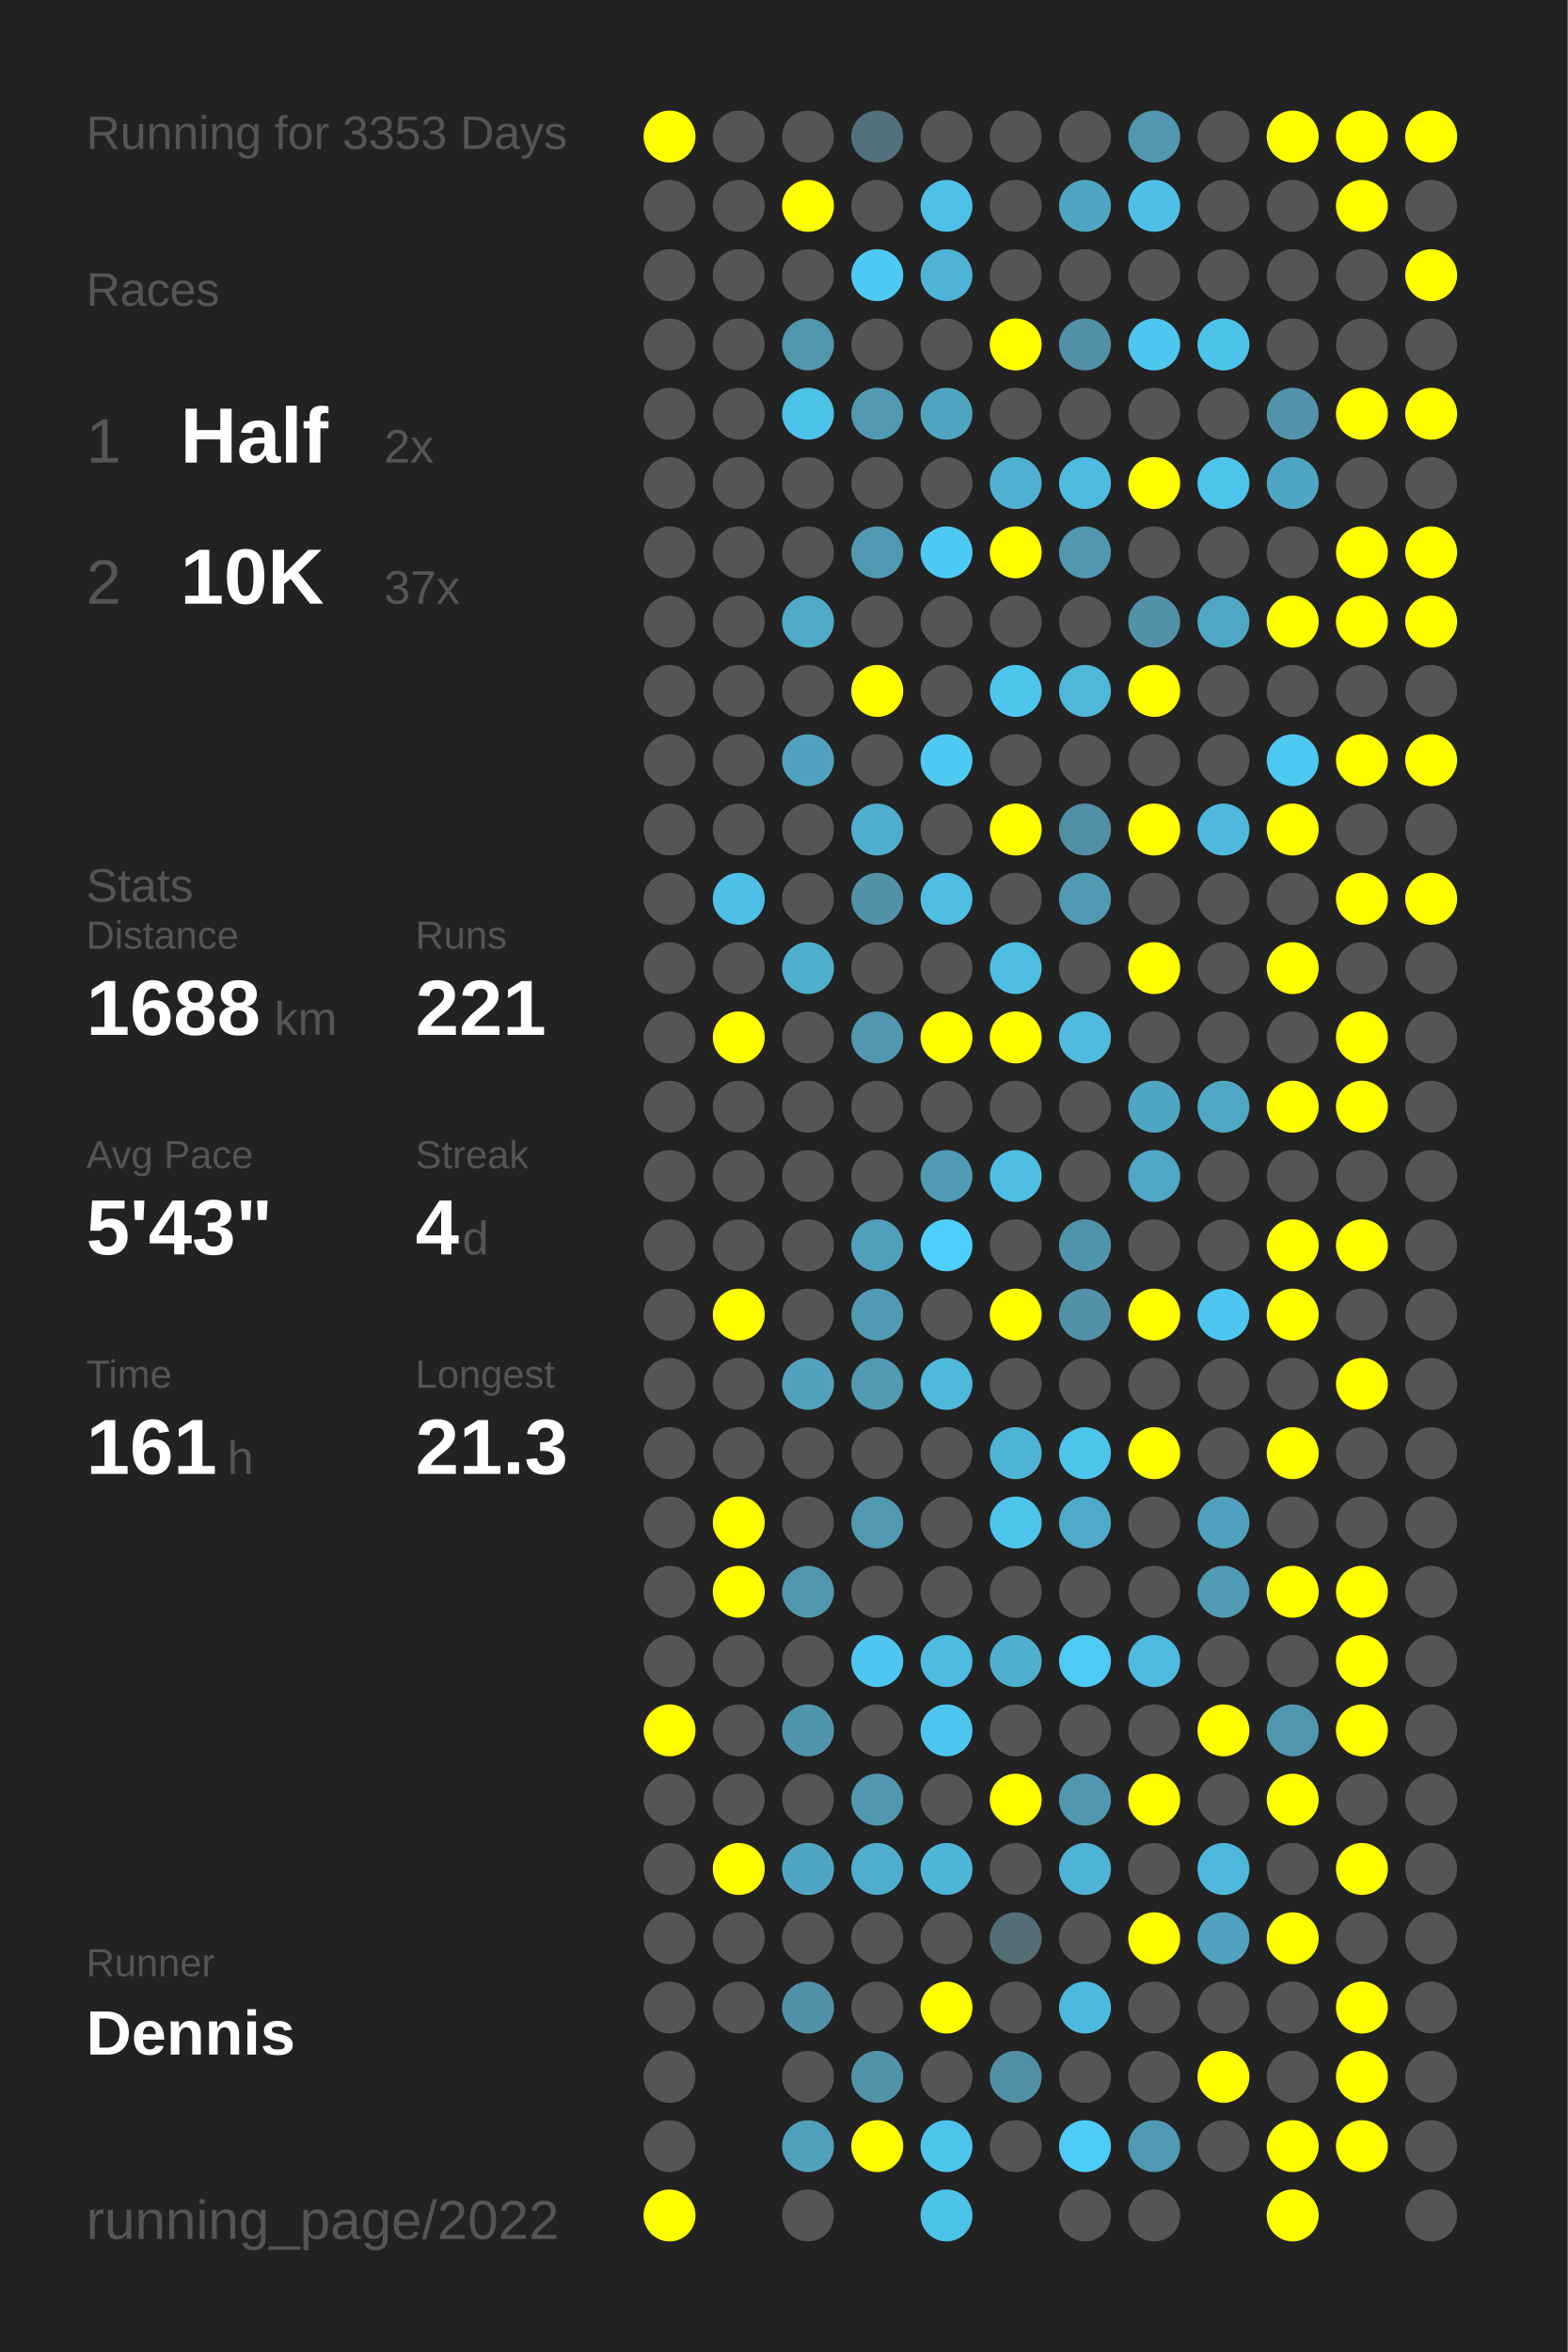
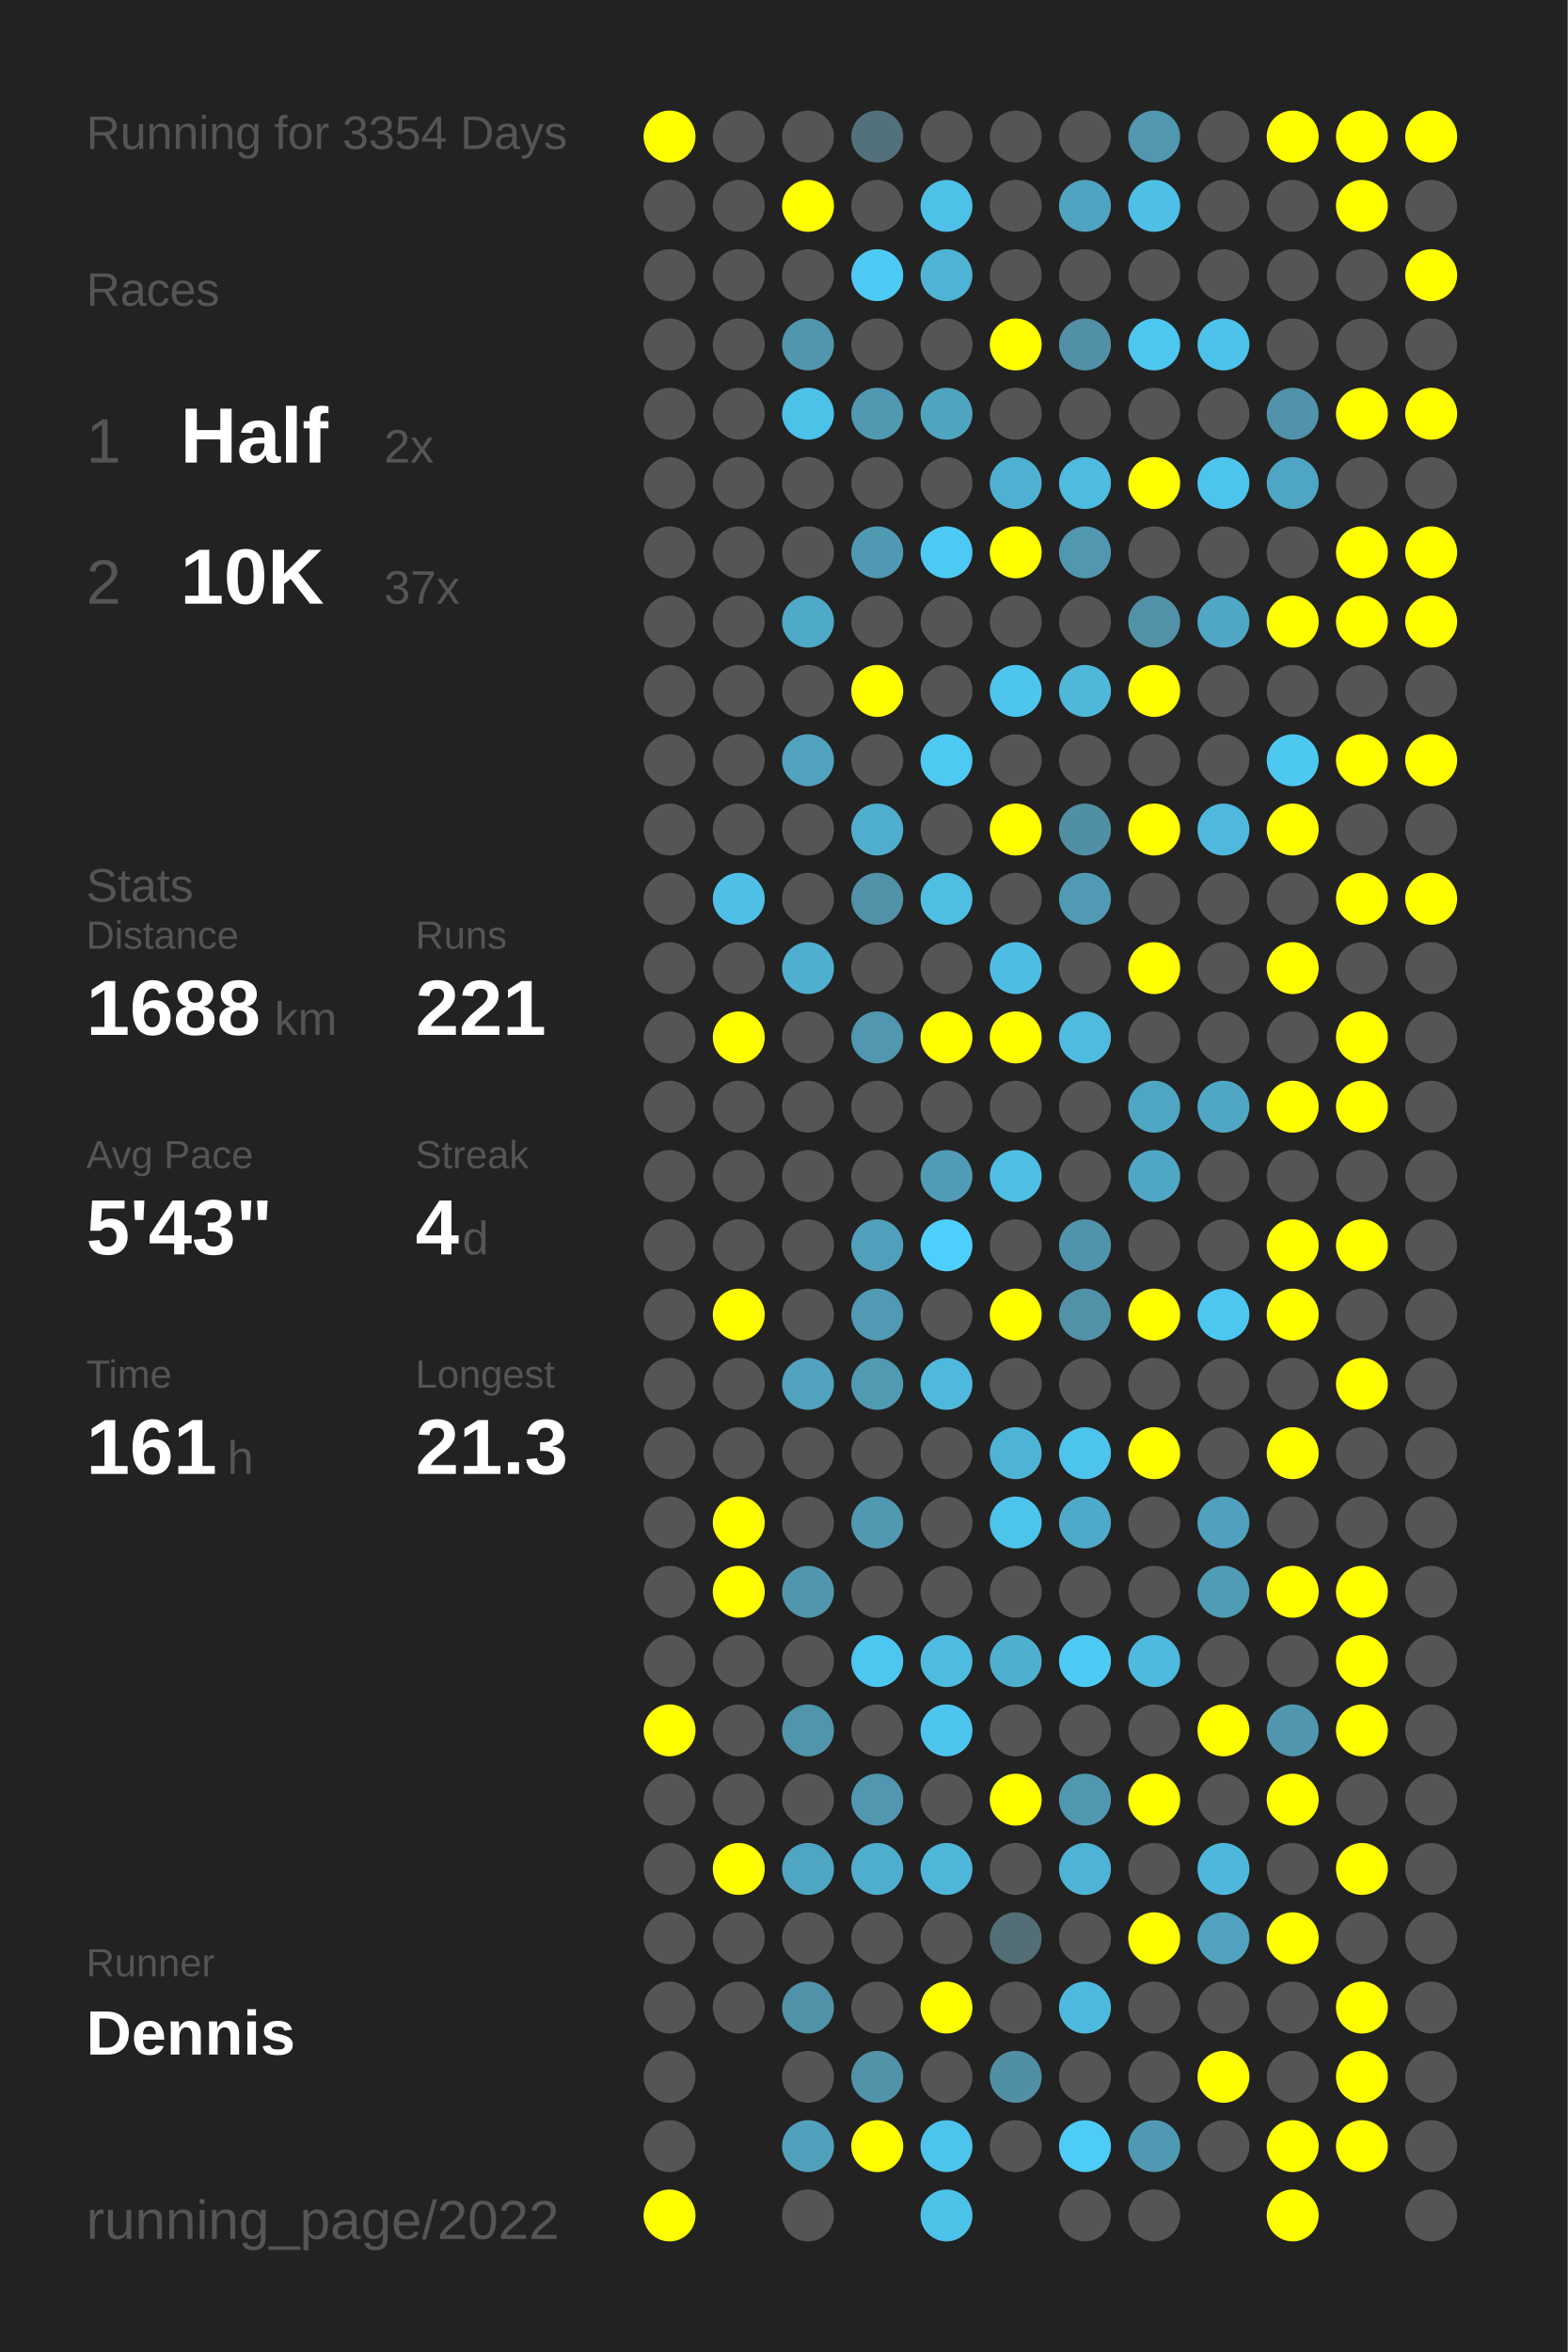
<svg xmlns="http://www.w3.org/2000/svg" baseProfile="full" height="300mm" version="1.1" viewBox="0,0,200,300" width="200mm">
  <defs />
  <rect fill="#222222" height="300" width="200" x="0" y="0" />
-   <text fill="#555555" style="font-size:6px; font-family:Arial;" x="11" y="19">Running for 3353 Days</text>
+   <text fill="#555555" style="font-size:6px; font-family:Arial;" x="11" y="19">Running for 3354 Days</text>
  <text fill="#555555" style="font-size:6px; font-family:Arial;" x="11" y="39">Races</text>
  <text fill="#555555" style="font-size:8px; font-family:Arial;" x="11" y="59">1</text>
  <text fill="#FFFFFF" style="font-size:10px; font-family:Arial; font-weight:bold;" x="23" y="59">Half</text>
  <text fill="#555555" style="font-size:6px; font-family:Arial;" x="49" y="59">2x</text>
  <text fill="#555555" style="font-size:8px; font-family:Arial;" x="11" y="77">2</text>
  <text fill="#FFFFFF" style="font-size:10px; font-family:Arial; font-weight:bold;" x="23" y="77">10K</text>
  <text fill="#555555" style="font-size:6px; font-family:Arial;" x="49" y="77">37x</text>
  <text fill="#555555" style="font-size:6px; font-family:Arial;" x="11" y="115">Stats</text>
  <text fill="#555555" style="font-size:5px; font-family:Arial;" x="11" y="121">Distance</text>
  <text fill="#FFFFFF" style="font-size:10px; font-family:Arial; font-weight:bold;" x="11" y="132">1688</text>
  <text fill="#555555" style="font-size:6px; font-family:Arial;" x="35" y="132">km</text>
  <text fill="#555555" style="font-size:5px; font-family:Arial;" x="53" y="121">Runs</text>
  <text fill="#FFFFFF" style="font-size:10px; font-family:Arial; font-weight:bold;" x="53" y="132">221</text>
  <text fill="#555555" style="font-size:5px; font-family:Arial;" x="11" y="149">Avg Pace</text>
  <text fill="#FFFFFF" style="font-size:10px; font-family:Arial; font-weight:bold;" x="11" y="160">5'43"</text>
  <text fill="#555555" style="font-size:5px; font-family:Arial;" x="53" y="149">Streak</text>
  <text fill="#FFFFFF" style="font-size:10px; font-family:Arial; font-weight:bold;" x="53" y="160">4</text>
  <text fill="#555555" style="font-size:6px; font-family:Arial;" x="59" y="160">d</text>
  <text fill="#555555" style="font-size:5px; font-family:Arial;" x="11" y="177">Time</text>
  <text fill="#FFFFFF" style="font-size:10px; font-family:Arial; font-weight:bold;" x="11" y="188">161</text>
  <text fill="#555555" style="font-size:6px; font-family:Arial;" x="29" y="188">h</text>
  <text fill="#555555" style="font-size:5px; font-family:Arial;" x="53" y="177">Longest</text>
  <text fill="#FFFFFF" style="font-size:10px; font-family:Arial; font-weight:bold;" x="53" y="188">21.3</text>
  <text fill="#555555" style="font-size:5px; font-family:Arial;" x="11" y="252.065">Runner</text>
  <text fill="#FFFFFF" style="font-size:8px; font-family:Arial; font-weight:bold;" x="11" y="262.065">Dennis</text>
  <text fill="#555555" style="font-size:7px; font-family:Arial;" x="11" y="285.581">running_page/2022</text>
  <circle cx="85.417" cy="17.419" fill="#FFFF00" r="3.312" />
  <circle cx="85.417" cy="26.258" fill="#555555" r="3.312" />
  <circle cx="85.417" cy="35.097" fill="#555555" r="3.312" />
  <circle cx="85.417" cy="43.935" fill="#555555" r="3.312" />
  <circle cx="85.417" cy="52.774" fill="#555555" r="3.312" />
  <circle cx="85.417" cy="61.613" fill="#555555" r="3.312" />
  <circle cx="85.417" cy="70.452" fill="#555555" r="3.312" />
  <circle cx="85.417" cy="79.29" fill="#555555" r="3.312" />
  <circle cx="85.417" cy="88.129" fill="#555555" r="3.312" />
  <circle cx="85.417" cy="96.968" fill="#555555" r="3.312" />
  <circle cx="85.417" cy="105.806" fill="#555555" r="3.312" />
  <circle cx="85.417" cy="114.645" fill="#555555" r="3.312" />
  <circle cx="85.417" cy="123.484" fill="#555555" r="3.312" />
  <circle cx="85.417" cy="132.323" fill="#555555" r="3.312" />
  <circle cx="85.417" cy="141.161" fill="#555555" r="3.312" />
  <circle cx="85.417" cy="150" fill="#555555" r="3.312" />
  <circle cx="85.417" cy="158.839" fill="#555555" r="3.312" />
  <circle cx="85.417" cy="167.677" fill="#555555" r="3.312" />
  <circle cx="85.417" cy="176.516" fill="#555555" r="3.312" />
  <circle cx="85.417" cy="185.355" fill="#555555" r="3.312" />
  <circle cx="85.417" cy="194.194" fill="#555555" r="3.312" />
  <circle cx="85.417" cy="203.032" fill="#555555" r="3.312" />
  <circle cx="85.417" cy="211.871" fill="#555555" r="3.312" />
  <circle cx="85.417" cy="220.71" fill="#FFFF00" r="3.312" />
  <circle cx="85.417" cy="229.548" fill="#555555" r="3.312" />
  <circle cx="85.417" cy="238.387" fill="#555555" r="3.312" />
  <circle cx="85.417" cy="247.226" fill="#555555" r="3.312" />
  <circle cx="85.417" cy="256.065" fill="#555555" r="3.312" />
  <circle cx="85.417" cy="264.903" fill="#555555" r="3.312" />
  <circle cx="85.417" cy="273.742" fill="#555555" r="3.312" />
  <circle cx="85.417" cy="282.581" fill="#FFFF00" r="3.312" />
  <circle cx="94.25" cy="17.419" fill="#555555" r="3.312" />
  <circle cx="94.25" cy="26.258" fill="#555555" r="3.312" />
  <circle cx="94.25" cy="35.097" fill="#555555" r="3.312" />
  <circle cx="94.25" cy="43.935" fill="#555555" r="3.312" />
  <circle cx="94.25" cy="52.774" fill="#555555" r="3.312" />
  <circle cx="94.25" cy="61.613" fill="#555555" r="3.312" />
  <circle cx="94.25" cy="70.452" fill="#555555" r="3.312" />
  <circle cx="94.25" cy="79.29" fill="#555555" r="3.312" />
  <circle cx="94.25" cy="88.129" fill="#555555" r="3.312" />
  <circle cx="94.25" cy="96.968" fill="#555555" r="3.312" />
  <circle cx="94.25" cy="105.806" fill="#555555" r="3.312" />
  <circle cx="94.25" cy="114.645" fill="#4ec0e7" r="3.312" />
  <circle cx="94.25" cy="123.484" fill="#555555" r="3.312" />
  <circle cx="94.25" cy="132.323" fill="#FFFF00" r="3.312" />
  <circle cx="94.25" cy="141.161" fill="#555555" r="3.312" />
  <circle cx="94.25" cy="150" fill="#555555" r="3.312" />
  <circle cx="94.25" cy="158.839" fill="#555555" r="3.312" />
  <circle cx="94.25" cy="167.677" fill="#FFFF00" r="3.312" />
  <circle cx="94.25" cy="176.516" fill="#555555" r="3.312" />
  <circle cx="94.25" cy="185.355" fill="#555555" r="3.312" />
  <circle cx="94.25" cy="194.194" fill="#FFFF00" r="3.312" />
  <circle cx="94.25" cy="203.032" fill="#FFFF00" r="3.312" />
  <circle cx="94.25" cy="211.871" fill="#555555" r="3.312" />
  <circle cx="94.25" cy="220.71" fill="#555555" r="3.312" />
  <circle cx="94.25" cy="229.548" fill="#555555" r="3.312" />
  <circle cx="94.25" cy="238.387" fill="#FFFF00" r="3.312" />
  <circle cx="94.25" cy="247.226" fill="#555555" r="3.312" />
  <circle cx="94.25" cy="256.065" fill="#555555" r="3.312" />
  <circle cx="103.083" cy="17.419" fill="#555555" r="3.312" />
  <circle cx="103.083" cy="26.258" fill="#FFFF00" r="3.312" />
  <circle cx="103.083" cy="35.097" fill="#555555" r="3.312" />
  <circle cx="103.083" cy="43.935" fill="#5096ad" r="3.312" />
  <circle cx="103.083" cy="52.774" fill="#4dc2e9" r="3.312" />
  <circle cx="103.083" cy="61.613" fill="#555555" r="3.312" />
  <circle cx="103.083" cy="70.452" fill="#555555" r="3.312" />
  <circle cx="103.083" cy="79.29" fill="#4faac8" r="3.312" />
  <circle cx="103.083" cy="88.129" fill="#555555" r="3.312" />
  <circle cx="103.083" cy="96.968" fill="#50a2bf" r="3.312" />
  <circle cx="103.083" cy="105.806" fill="#555555" r="3.312" />
  <circle cx="103.083" cy="114.645" fill="#555555" r="3.312" />
  <circle cx="103.083" cy="123.484" fill="#4fafcf" r="3.312" />
  <circle cx="103.083" cy="132.323" fill="#555555" r="3.312" />
  <circle cx="103.083" cy="141.161" fill="#555555" r="3.312" />
  <circle cx="103.083" cy="150" fill="#555555" r="3.312" />
  <circle cx="103.083" cy="158.839" fill="#555555" r="3.312" />
  <circle cx="103.083" cy="167.677" fill="#555555" r="3.312" />
  <circle cx="103.083" cy="176.516" fill="#50a2bd" r="3.312" />
  <circle cx="103.083" cy="185.355" fill="#555555" r="3.312" />
  <circle cx="103.083" cy="194.194" fill="#555555" r="3.312" />
  <circle cx="103.083" cy="203.032" fill="#5096ad" r="3.312" />
  <circle cx="103.083" cy="211.871" fill="#555555" r="3.312" />
  <circle cx="103.083" cy="220.71" fill="#5095ac" r="3.312" />
  <circle cx="103.083" cy="229.548" fill="#555555" r="3.312" />
  <circle cx="103.083" cy="238.387" fill="#4fa6c3" r="3.312" />
  <circle cx="103.083" cy="247.226" fill="#555555" r="3.312" />
  <circle cx="103.083" cy="256.065" fill="#5192a8" r="3.312" />
  <circle cx="103.083" cy="264.903" fill="#555555" r="3.312" />
  <circle cx="103.083" cy="273.742" fill="#50a0bb" r="3.312" />
  <circle cx="103.083" cy="282.581" fill="#555555" r="3.312" />
  <circle cx="111.917" cy="17.419" fill="#53717c" r="3.312" />
  <circle cx="111.917" cy="26.258" fill="#555555" r="3.312" />
  <circle cx="111.917" cy="35.097" fill="#4dcaf4" r="3.312" />
  <circle cx="111.917" cy="43.935" fill="#555555" r="3.312" />
  <circle cx="111.917" cy="52.774" fill="#5099b1" r="3.312" />
  <circle cx="111.917" cy="61.613" fill="#555555" r="3.312" />
  <circle cx="111.917" cy="70.452" fill="#5099b2" r="3.312" />
  <circle cx="111.917" cy="79.29" fill="#555555" r="3.312" />
  <circle cx="111.917" cy="88.129" fill="#FFFF00" r="3.312" />
  <circle cx="111.917" cy="96.968" fill="#555555" r="3.312" />
  <circle cx="111.917" cy="105.806" fill="#4fadcd" r="3.312" />
  <circle cx="111.917" cy="114.645" fill="#5192a8" r="3.312" />
  <circle cx="111.917" cy="123.484" fill="#555555" r="3.312" />
  <circle cx="111.917" cy="132.323" fill="#5097af" r="3.312" />
  <circle cx="111.917" cy="141.161" fill="#555555" r="3.312" />
  <circle cx="111.917" cy="150" fill="#555555" r="3.312" />
  <circle cx="111.917" cy="158.839" fill="#50a0bb" r="3.312" />
  <circle cx="111.917" cy="167.677" fill="#509ab3" r="3.312" />
  <circle cx="111.917" cy="176.516" fill="#509ab2" r="3.312" />
  <circle cx="111.917" cy="185.355" fill="#555555" r="3.312" />
  <circle cx="111.917" cy="194.194" fill="#5099b1" r="3.312" />
  <circle cx="111.917" cy="203.032" fill="#555555" r="3.312" />
  <circle cx="111.917" cy="211.871" fill="#4dc7f0" r="3.312" />
  <circle cx="111.917" cy="220.71" fill="#555555" r="3.312" />
  <circle cx="111.917" cy="229.548" fill="#5097af" r="3.312" />
  <circle cx="111.917" cy="238.387" fill="#4fadcd" r="3.312" />
  <circle cx="111.917" cy="247.226" fill="#555555" r="3.312" />
  <circle cx="111.917" cy="256.065" fill="#555555" r="3.312" />
  <circle cx="111.917" cy="264.903" fill="#5193a9" r="3.312" />
  <circle cx="111.917" cy="273.742" fill="#FFFF00" r="3.312" />
  <circle cx="120.75" cy="17.419" fill="#555555" r="3.312" />
  <circle cx="120.75" cy="26.258" fill="#4ec1e8" r="3.312" />
  <circle cx="120.75" cy="35.097" fill="#4eb3d4" r="3.312" />
  <circle cx="120.75" cy="43.935" fill="#555555" r="3.312" />
  <circle cx="120.75" cy="52.774" fill="#4fa4c0" r="3.312" />
  <circle cx="120.75" cy="61.613" fill="#555555" r="3.312" />
  <circle cx="120.75" cy="70.452" fill="#4dcaf4" r="3.312" />
  <circle cx="120.75" cy="79.29" fill="#555555" r="3.312" />
  <circle cx="120.75" cy="88.129" fill="#555555" r="3.312" />
  <circle cx="120.75" cy="96.968" fill="#4dc9f2" r="3.312" />
  <circle cx="120.75" cy="105.806" fill="#555555" r="3.312" />
  <circle cx="120.75" cy="114.645" fill="#4ebee3" r="3.312" />
  <circle cx="120.75" cy="123.484" fill="#555555" r="3.312" />
  <circle cx="120.75" cy="132.323" fill="#FFFF00" r="3.312" />
  <circle cx="120.75" cy="141.161" fill="#555555" r="3.312" />
  <circle cx="120.75" cy="150" fill="#509cb6" r="3.312" />
  <circle cx="120.75" cy="158.839" fill="#4dcffb" r="3.312" />
  <circle cx="120.75" cy="167.677" fill="#555555" r="3.312" />
  <circle cx="120.75" cy="176.516" fill="#4eb9dd" r="3.312" />
  <circle cx="120.75" cy="185.355" fill="#555555" r="3.312" />
  <circle cx="120.75" cy="194.194" fill="#555555" r="3.312" />
  <circle cx="120.75" cy="203.032" fill="#555555" r="3.312" />
  <circle cx="120.75" cy="211.871" fill="#4ebbe0" r="3.312" />
  <circle cx="120.75" cy="220.71" fill="#4dc5ee" r="3.312" />
  <circle cx="120.75" cy="229.548" fill="#555555" r="3.312" />
  <circle cx="120.75" cy="238.387" fill="#4eb6d9" r="3.312" />
  <circle cx="120.75" cy="247.226" fill="#555555" r="3.312" />
  <circle cx="120.75" cy="256.065" fill="#FFFF00" r="3.312" />
  <circle cx="120.75" cy="264.903" fill="#555555" r="3.312" />
  <circle cx="120.75" cy="273.742" fill="#4dc4ec" r="3.312" />
  <circle cx="120.75" cy="282.581" fill="#4dc2e9" r="3.312" />
  <circle cx="129.583" cy="17.419" fill="#555555" r="3.312" />
  <circle cx="129.583" cy="26.258" fill="#555555" r="3.312" />
  <circle cx="129.583" cy="35.097" fill="#555555" r="3.312" />
  <circle cx="129.583" cy="43.935" fill="#FFFF00" r="3.312" />
  <circle cx="129.583" cy="52.774" fill="#555555" r="3.312" />
  <circle cx="129.583" cy="61.613" fill="#4fb0d1" r="3.312" />
  <circle cx="129.583" cy="70.452" fill="#FFFF00" r="3.312" />
  <circle cx="129.583" cy="79.29" fill="#555555" r="3.312" />
  <circle cx="129.583" cy="88.129" fill="#4dc5ed" r="3.312" />
  <circle cx="129.583" cy="96.968" fill="#555555" r="3.312" />
  <circle cx="129.583" cy="105.806" fill="#FFFF00" r="3.312" />
  <circle cx="129.583" cy="114.645" fill="#555555" r="3.312" />
  <circle cx="129.583" cy="123.484" fill="#4ebde3" r="3.312" />
  <circle cx="129.583" cy="132.323" fill="#FFFF00" r="3.312" />
  <circle cx="129.583" cy="141.161" fill="#555555" r="3.312" />
  <circle cx="129.583" cy="150" fill="#4ebee4" r="3.312" />
  <circle cx="129.583" cy="158.839" fill="#555555" r="3.312" />
  <circle cx="129.583" cy="167.677" fill="#FFFF00" r="3.312" />
  <circle cx="129.583" cy="176.516" fill="#555555" r="3.312" />
  <circle cx="129.583" cy="185.355" fill="#4eb4d6" r="3.312" />
  <circle cx="129.583" cy="194.194" fill="#4dc4ec" r="3.312" />
  <circle cx="129.583" cy="203.032" fill="#555555" r="3.312" />
  <circle cx="129.583" cy="211.871" fill="#4fafcf" r="3.312" />
  <circle cx="129.583" cy="220.71" fill="#555555" r="3.312" />
  <circle cx="129.583" cy="229.548" fill="#FFFF00" r="3.312" />
  <circle cx="129.583" cy="238.387" fill="#555555" r="3.312" />
  <circle cx="129.583" cy="247.226" fill="#536e77" r="3.312" />
  <circle cx="129.583" cy="256.065" fill="#555555" r="3.312" />
  <circle cx="129.583" cy="264.903" fill="#518fa5" r="3.312" />
  <circle cx="129.583" cy="273.742" fill="#555555" r="3.312" />
  <circle cx="138.417" cy="17.419" fill="#555555" r="3.312" />
  <circle cx="138.417" cy="26.258" fill="#4fa4c1" r="3.312" />
  <circle cx="138.417" cy="35.097" fill="#555555" r="3.312" />
  <circle cx="138.417" cy="43.935" fill="#5190a6" r="3.312" />
  <circle cx="138.417" cy="52.774" fill="#555555" r="3.312" />
  <circle cx="138.417" cy="61.613" fill="#4ebbe0" r="3.312" />
  <circle cx="138.417" cy="70.452" fill="#5097af" r="3.312" />
  <circle cx="138.417" cy="79.29" fill="#555555" r="3.312" />
  <circle cx="138.417" cy="88.129" fill="#4eb7da" r="3.312" />
  <circle cx="138.417" cy="96.968" fill="#555555" r="3.312" />
  <circle cx="138.417" cy="105.806" fill="#518fa5" r="3.312" />
  <circle cx="138.417" cy="114.645" fill="#509ab3" r="3.312" />
  <circle cx="138.417" cy="123.484" fill="#555555" r="3.312" />
  <circle cx="138.417" cy="132.323" fill="#4ebbdf" r="3.312" />
  <circle cx="138.417" cy="141.161" fill="#555555" r="3.312" />
  <circle cx="138.417" cy="150" fill="#555555" r="3.312" />
  <circle cx="138.417" cy="158.839" fill="#5094ab" r="3.312" />
  <circle cx="138.417" cy="167.677" fill="#5192a8" r="3.312" />
  <circle cx="138.417" cy="176.516" fill="#555555" r="3.312" />
  <circle cx="138.417" cy="185.355" fill="#4dc4ec" r="3.312" />
  <circle cx="138.417" cy="194.194" fill="#4faac9" r="3.312" />
  <circle cx="138.417" cy="203.032" fill="#555555" r="3.312" />
  <circle cx="138.417" cy="211.871" fill="#4dcbf5" r="3.312" />
  <circle cx="138.417" cy="220.71" fill="#555555" r="3.312" />
  <circle cx="138.417" cy="229.548" fill="#5098b0" r="3.312" />
  <circle cx="138.417" cy="238.387" fill="#4eb4d7" r="3.312" />
  <circle cx="138.417" cy="247.226" fill="#555555" r="3.312" />
  <circle cx="138.417" cy="256.065" fill="#4eb9de" r="3.312" />
  <circle cx="138.417" cy="264.903" fill="#555555" r="3.312" />
  <circle cx="138.417" cy="273.742" fill="#4dccf7" r="3.312" />
  <circle cx="138.417" cy="282.581" fill="#555555" r="3.312" />
  <circle cx="147.25" cy="17.419" fill="#5097af" r="3.312" />
  <circle cx="147.25" cy="26.258" fill="#4ec0e7" r="3.312" />
  <circle cx="147.25" cy="35.097" fill="#555555" r="3.312" />
  <circle cx="147.25" cy="43.935" fill="#4dc7f0" r="3.312" />
  <circle cx="147.25" cy="52.774" fill="#555555" r="3.312" />
  <circle cx="147.25" cy="61.613" fill="#FFFF00" r="3.312" />
  <circle cx="147.25" cy="70.452" fill="#555555" r="3.312" />
  <circle cx="147.25" cy="79.29" fill="#5192a8" r="3.312" />
  <circle cx="147.25" cy="88.129" fill="#FFFF00" r="3.312" />
  <circle cx="147.25" cy="96.968" fill="#555555" r="3.312" />
  <circle cx="147.25" cy="105.806" fill="#FFFF00" r="3.312" />
  <circle cx="147.25" cy="114.645" fill="#555555" r="3.312" />
  <circle cx="147.25" cy="123.484" fill="#FFFF00" r="3.312" />
  <circle cx="147.25" cy="132.323" fill="#555555" r="3.312" />
  <circle cx="147.25" cy="141.161" fill="#4fa6c3" r="3.312" />
  <circle cx="147.25" cy="150" fill="#4fa7c5" r="3.312" />
  <circle cx="147.25" cy="158.839" fill="#555555" r="3.312" />
  <circle cx="147.25" cy="167.677" fill="#FFFF00" r="3.312" />
  <circle cx="147.25" cy="176.516" fill="#555555" r="3.312" />
  <circle cx="147.25" cy="185.355" fill="#FFFF00" r="3.312" />
  <circle cx="147.25" cy="194.194" fill="#555555" r="3.312" />
  <circle cx="147.25" cy="203.032" fill="#555555" r="3.312" />
  <circle cx="147.25" cy="211.871" fill="#4ebadf" r="3.312" />
  <circle cx="147.25" cy="220.71" fill="#555555" r="3.312" />
  <circle cx="147.25" cy="229.548" fill="#FFFF00" r="3.312" />
  <circle cx="147.25" cy="238.387" fill="#555555" r="3.312" />
  <circle cx="147.25" cy="247.226" fill="#FFFF00" r="3.312" />
  <circle cx="147.25" cy="256.065" fill="#555555" r="3.312" />
  <circle cx="147.25" cy="264.903" fill="#555555" r="3.312" />
  <circle cx="147.25" cy="273.742" fill="#5099b2" r="3.312" />
  <circle cx="147.25" cy="282.581" fill="#555555" r="3.312" />
  <circle cx="156.083" cy="17.419" fill="#555555" r="3.312" />
  <circle cx="156.083" cy="26.258" fill="#555555" r="3.312" />
  <circle cx="156.083" cy="35.097" fill="#555555" r="3.312" />
  <circle cx="156.083" cy="43.935" fill="#4dc3eb" r="3.312" />
  <circle cx="156.083" cy="52.774" fill="#555555" r="3.312" />
  <circle cx="156.083" cy="61.613" fill="#4dc4ec" r="3.312" />
  <circle cx="156.083" cy="70.452" fill="#555555" r="3.312" />
  <circle cx="156.083" cy="79.29" fill="#4fa7c5" r="3.312" />
  <circle cx="156.083" cy="88.129" fill="#555555" r="3.312" />
  <circle cx="156.083" cy="96.968" fill="#555555" r="3.312" />
  <circle cx="156.083" cy="105.806" fill="#4eb9dd" r="3.312" />
  <circle cx="156.083" cy="114.645" fill="#555555" r="3.312" />
  <circle cx="156.083" cy="123.484" fill="#555555" r="3.312" />
  <circle cx="156.083" cy="132.323" fill="#555555" r="3.312" />
  <circle cx="156.083" cy="141.161" fill="#4fa7c4" r="3.312" />
  <circle cx="156.083" cy="150" fill="#555555" r="3.312" />
  <circle cx="156.083" cy="158.839" fill="#555555" r="3.312" />
  <circle cx="156.083" cy="167.677" fill="#4dc7f0" r="3.312" />
  <circle cx="156.083" cy="176.516" fill="#555555" r="3.312" />
  <circle cx="156.083" cy="185.355" fill="#555555" r="3.312" />
  <circle cx="156.083" cy="194.194" fill="#50a1bd" r="3.312" />
  <circle cx="156.083" cy="203.032" fill="#509cb5" r="3.312" />
  <circle cx="156.083" cy="211.871" fill="#555555" r="3.312" />
  <circle cx="156.083" cy="220.71" fill="#FFFF00" r="3.312" />
  <circle cx="156.083" cy="229.548" fill="#555555" r="3.312" />
  <circle cx="156.083" cy="238.387" fill="#4eb8dc" r="3.312" />
  <circle cx="156.083" cy="247.226" fill="#50a2be" r="3.312" />
  <circle cx="156.083" cy="256.065" fill="#555555" r="3.312" />
  <circle cx="156.083" cy="264.903" fill="#FFFF00" r="3.312" />
  <circle cx="156.083" cy="273.742" fill="#555555" r="3.312" />
  <circle cx="164.917" cy="17.419" fill="#FFFF00" r="3.312" />
  <circle cx="164.917" cy="26.258" fill="#555555" r="3.312" />
  <circle cx="164.917" cy="35.097" fill="#555555" r="3.312" />
  <circle cx="164.917" cy="43.935" fill="#555555" r="3.312" />
  <circle cx="164.917" cy="52.774" fill="#5093aa" r="3.312" />
  <circle cx="164.917" cy="61.613" fill="#4fa6c4" r="3.312" />
  <circle cx="164.917" cy="70.452" fill="#555555" r="3.312" />
  <circle cx="164.917" cy="79.29" fill="#FFFF00" r="3.312" />
  <circle cx="164.917" cy="88.129" fill="#555555" r="3.312" />
  <circle cx="164.917" cy="96.968" fill="#4dc8f1" r="3.312" />
  <circle cx="164.917" cy="105.806" fill="#FFFF00" r="3.312" />
  <circle cx="164.917" cy="114.645" fill="#555555" r="3.312" />
  <circle cx="164.917" cy="123.484" fill="#FFFF00" r="3.312" />
  <circle cx="164.917" cy="132.323" fill="#555555" r="3.312" />
  <circle cx="164.917" cy="141.161" fill="#FFFF00" r="3.312" />
  <circle cx="164.917" cy="150" fill="#555555" r="3.312" />
  <circle cx="164.917" cy="158.839" fill="#FFFF00" r="3.312" />
  <circle cx="164.917" cy="167.677" fill="#FFFF00" r="3.312" />
  <circle cx="164.917" cy="176.516" fill="#555555" r="3.312" />
  <circle cx="164.917" cy="185.355" fill="#FFFF00" r="3.312" />
  <circle cx="164.917" cy="194.194" fill="#555555" r="3.312" />
  <circle cx="164.917" cy="203.032" fill="#FFFF00" r="3.312" />
  <circle cx="164.917" cy="211.871" fill="#555555" r="3.312" />
  <circle cx="164.917" cy="220.71" fill="#5096ae" r="3.312" />
  <circle cx="164.917" cy="229.548" fill="#FFFF00" r="3.312" />
  <circle cx="164.917" cy="238.387" fill="#555555" r="3.312" />
  <circle cx="164.917" cy="247.226" fill="#FFFF00" r="3.312" />
  <circle cx="164.917" cy="256.065" fill="#555555" r="3.312" />
  <circle cx="164.917" cy="264.903" fill="#555555" r="3.312" />
  <circle cx="164.917" cy="273.742" fill="#FFFF00" r="3.312" />
  <circle cx="164.917" cy="282.581" fill="#FFFF00" r="3.312" />
  <circle cx="173.75" cy="17.419" fill="#FFFF00" r="3.312" />
  <circle cx="173.75" cy="26.258" fill="#FFFF00" r="3.312" />
  <circle cx="173.75" cy="35.097" fill="#555555" r="3.312" />
  <circle cx="173.75" cy="43.935" fill="#555555" r="3.312" />
  <circle cx="173.75" cy="52.774" fill="#FFFF00" r="3.312" />
  <circle cx="173.75" cy="61.613" fill="#555555" r="3.312" />
  <circle cx="173.75" cy="70.452" fill="#FFFF00" r="3.312" />
  <circle cx="173.75" cy="79.29" fill="#FFFF00" r="3.312" />
  <circle cx="173.75" cy="88.129" fill="#555555" r="3.312" />
  <circle cx="173.75" cy="96.968" fill="#FFFF00" r="3.312" />
  <circle cx="173.75" cy="105.806" fill="#555555" r="3.312" />
  <circle cx="173.75" cy="114.645" fill="#FFFF00" r="3.312" />
  <circle cx="173.75" cy="123.484" fill="#555555" r="3.312" />
  <circle cx="173.75" cy="132.323" fill="#FFFF00" r="3.312" />
  <circle cx="173.75" cy="141.161" fill="#FFFF00" r="3.312" />
  <circle cx="173.75" cy="150" fill="#555555" r="3.312" />
  <circle cx="173.75" cy="158.839" fill="#FFFF00" r="3.312" />
  <circle cx="173.75" cy="167.677" fill="#555555" r="3.312" />
  <circle cx="173.75" cy="176.516" fill="#FFFF00" r="3.312" />
  <circle cx="173.75" cy="185.355" fill="#555555" r="3.312" />
  <circle cx="173.75" cy="194.194" fill="#555555" r="3.312" />
  <circle cx="173.75" cy="203.032" fill="#FFFF00" r="3.312" />
  <circle cx="173.75" cy="211.871" fill="#FFFF00" r="3.312" />
  <circle cx="173.75" cy="220.71" fill="#FFFF00" r="3.312" />
  <circle cx="173.75" cy="229.548" fill="#555555" r="3.312" />
  <circle cx="173.75" cy="238.387" fill="#FFFF00" r="3.312" />
  <circle cx="173.75" cy="247.226" fill="#555555" r="3.312" />
  <circle cx="173.75" cy="256.065" fill="#FFFF00" r="3.312" />
  <circle cx="173.75" cy="264.903" fill="#FFFF00" r="3.312" />
  <circle cx="173.75" cy="273.742" fill="#FFFF00" r="3.312" />
  <circle cx="182.583" cy="17.419" fill="#FFFF00" r="3.312" />
  <circle cx="182.583" cy="26.258" fill="#555555" r="3.312" />
  <circle cx="182.583" cy="35.097" fill="#FFFF00" r="3.312" />
  <circle cx="182.583" cy="43.935" fill="#555555" r="3.312" />
  <circle cx="182.583" cy="52.774" fill="#FFFF00" r="3.312" />
  <circle cx="182.583" cy="61.613" fill="#555555" r="3.312" />
  <circle cx="182.583" cy="70.452" fill="#FFFF00" r="3.312" />
  <circle cx="182.583" cy="79.29" fill="#FFFF00" r="3.312" />
  <circle cx="182.583" cy="88.129" fill="#555555" r="3.312" />
  <circle cx="182.583" cy="96.968" fill="#FFFF00" r="3.312" />
  <circle cx="182.583" cy="105.806" fill="#555555" r="3.312" />
  <circle cx="182.583" cy="114.645" fill="#FFFF00" r="3.312" />
  <circle cx="182.583" cy="123.484" fill="#555555" r="3.312" />
  <circle cx="182.583" cy="132.323" fill="#555555" r="3.312" />
  <circle cx="182.583" cy="141.161" fill="#555555" r="3.312" />
  <circle cx="182.583" cy="150" fill="#555555" r="3.312" />
  <circle cx="182.583" cy="158.839" fill="#555555" r="3.312" />
  <circle cx="182.583" cy="167.677" fill="#555555" r="3.312" />
  <circle cx="182.583" cy="176.516" fill="#555555" r="3.312" />
  <circle cx="182.583" cy="185.355" fill="#555555" r="3.312" />
  <circle cx="182.583" cy="194.194" fill="#555555" r="3.312" />
  <circle cx="182.583" cy="203.032" fill="#555555" r="3.312" />
  <circle cx="182.583" cy="211.871" fill="#555555" r="3.312" />
  <circle cx="182.583" cy="220.71" fill="#555555" r="3.312" />
  <circle cx="182.583" cy="229.548" fill="#555555" r="3.312" />
  <circle cx="182.583" cy="238.387" fill="#555555" r="3.312" />
  <circle cx="182.583" cy="247.226" fill="#555555" r="3.312" />
  <circle cx="182.583" cy="256.065" fill="#555555" r="3.312" />
  <circle cx="182.583" cy="264.903" fill="#555555" r="3.312" />
  <circle cx="182.583" cy="273.742" fill="#555555" r="3.312" />
  <circle cx="182.583" cy="282.581" fill="#555555" r="3.312" />
</svg>
